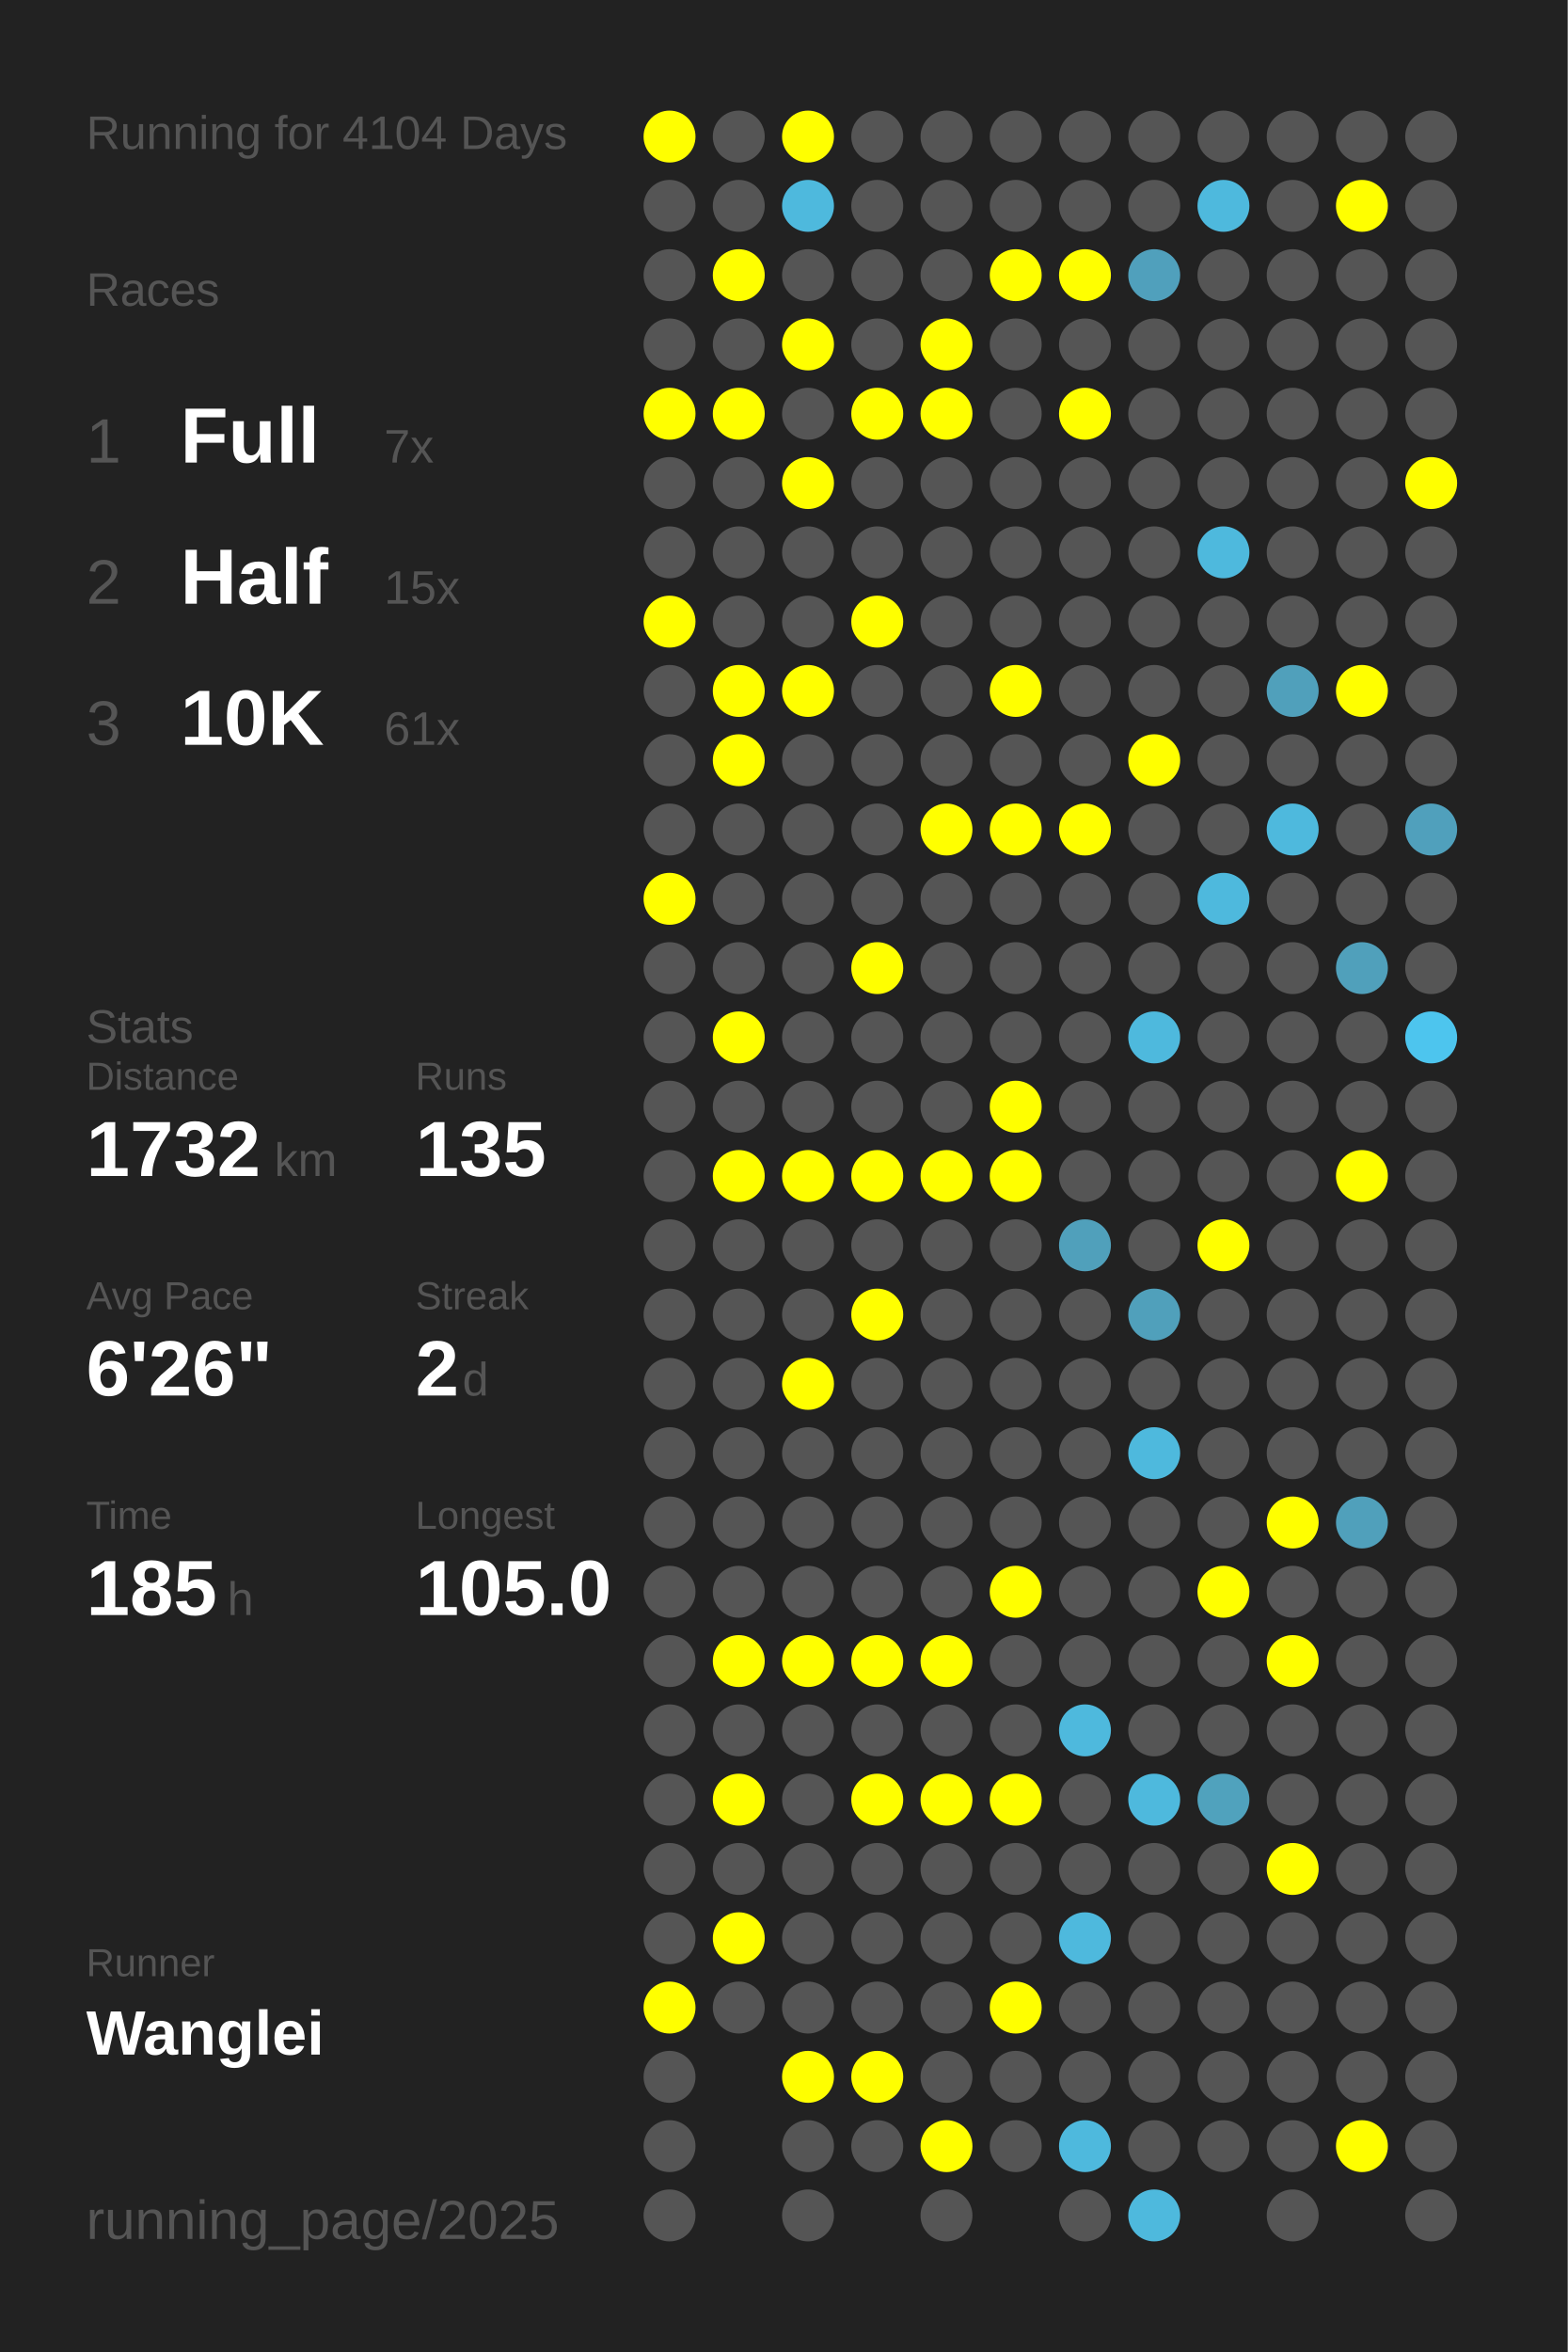
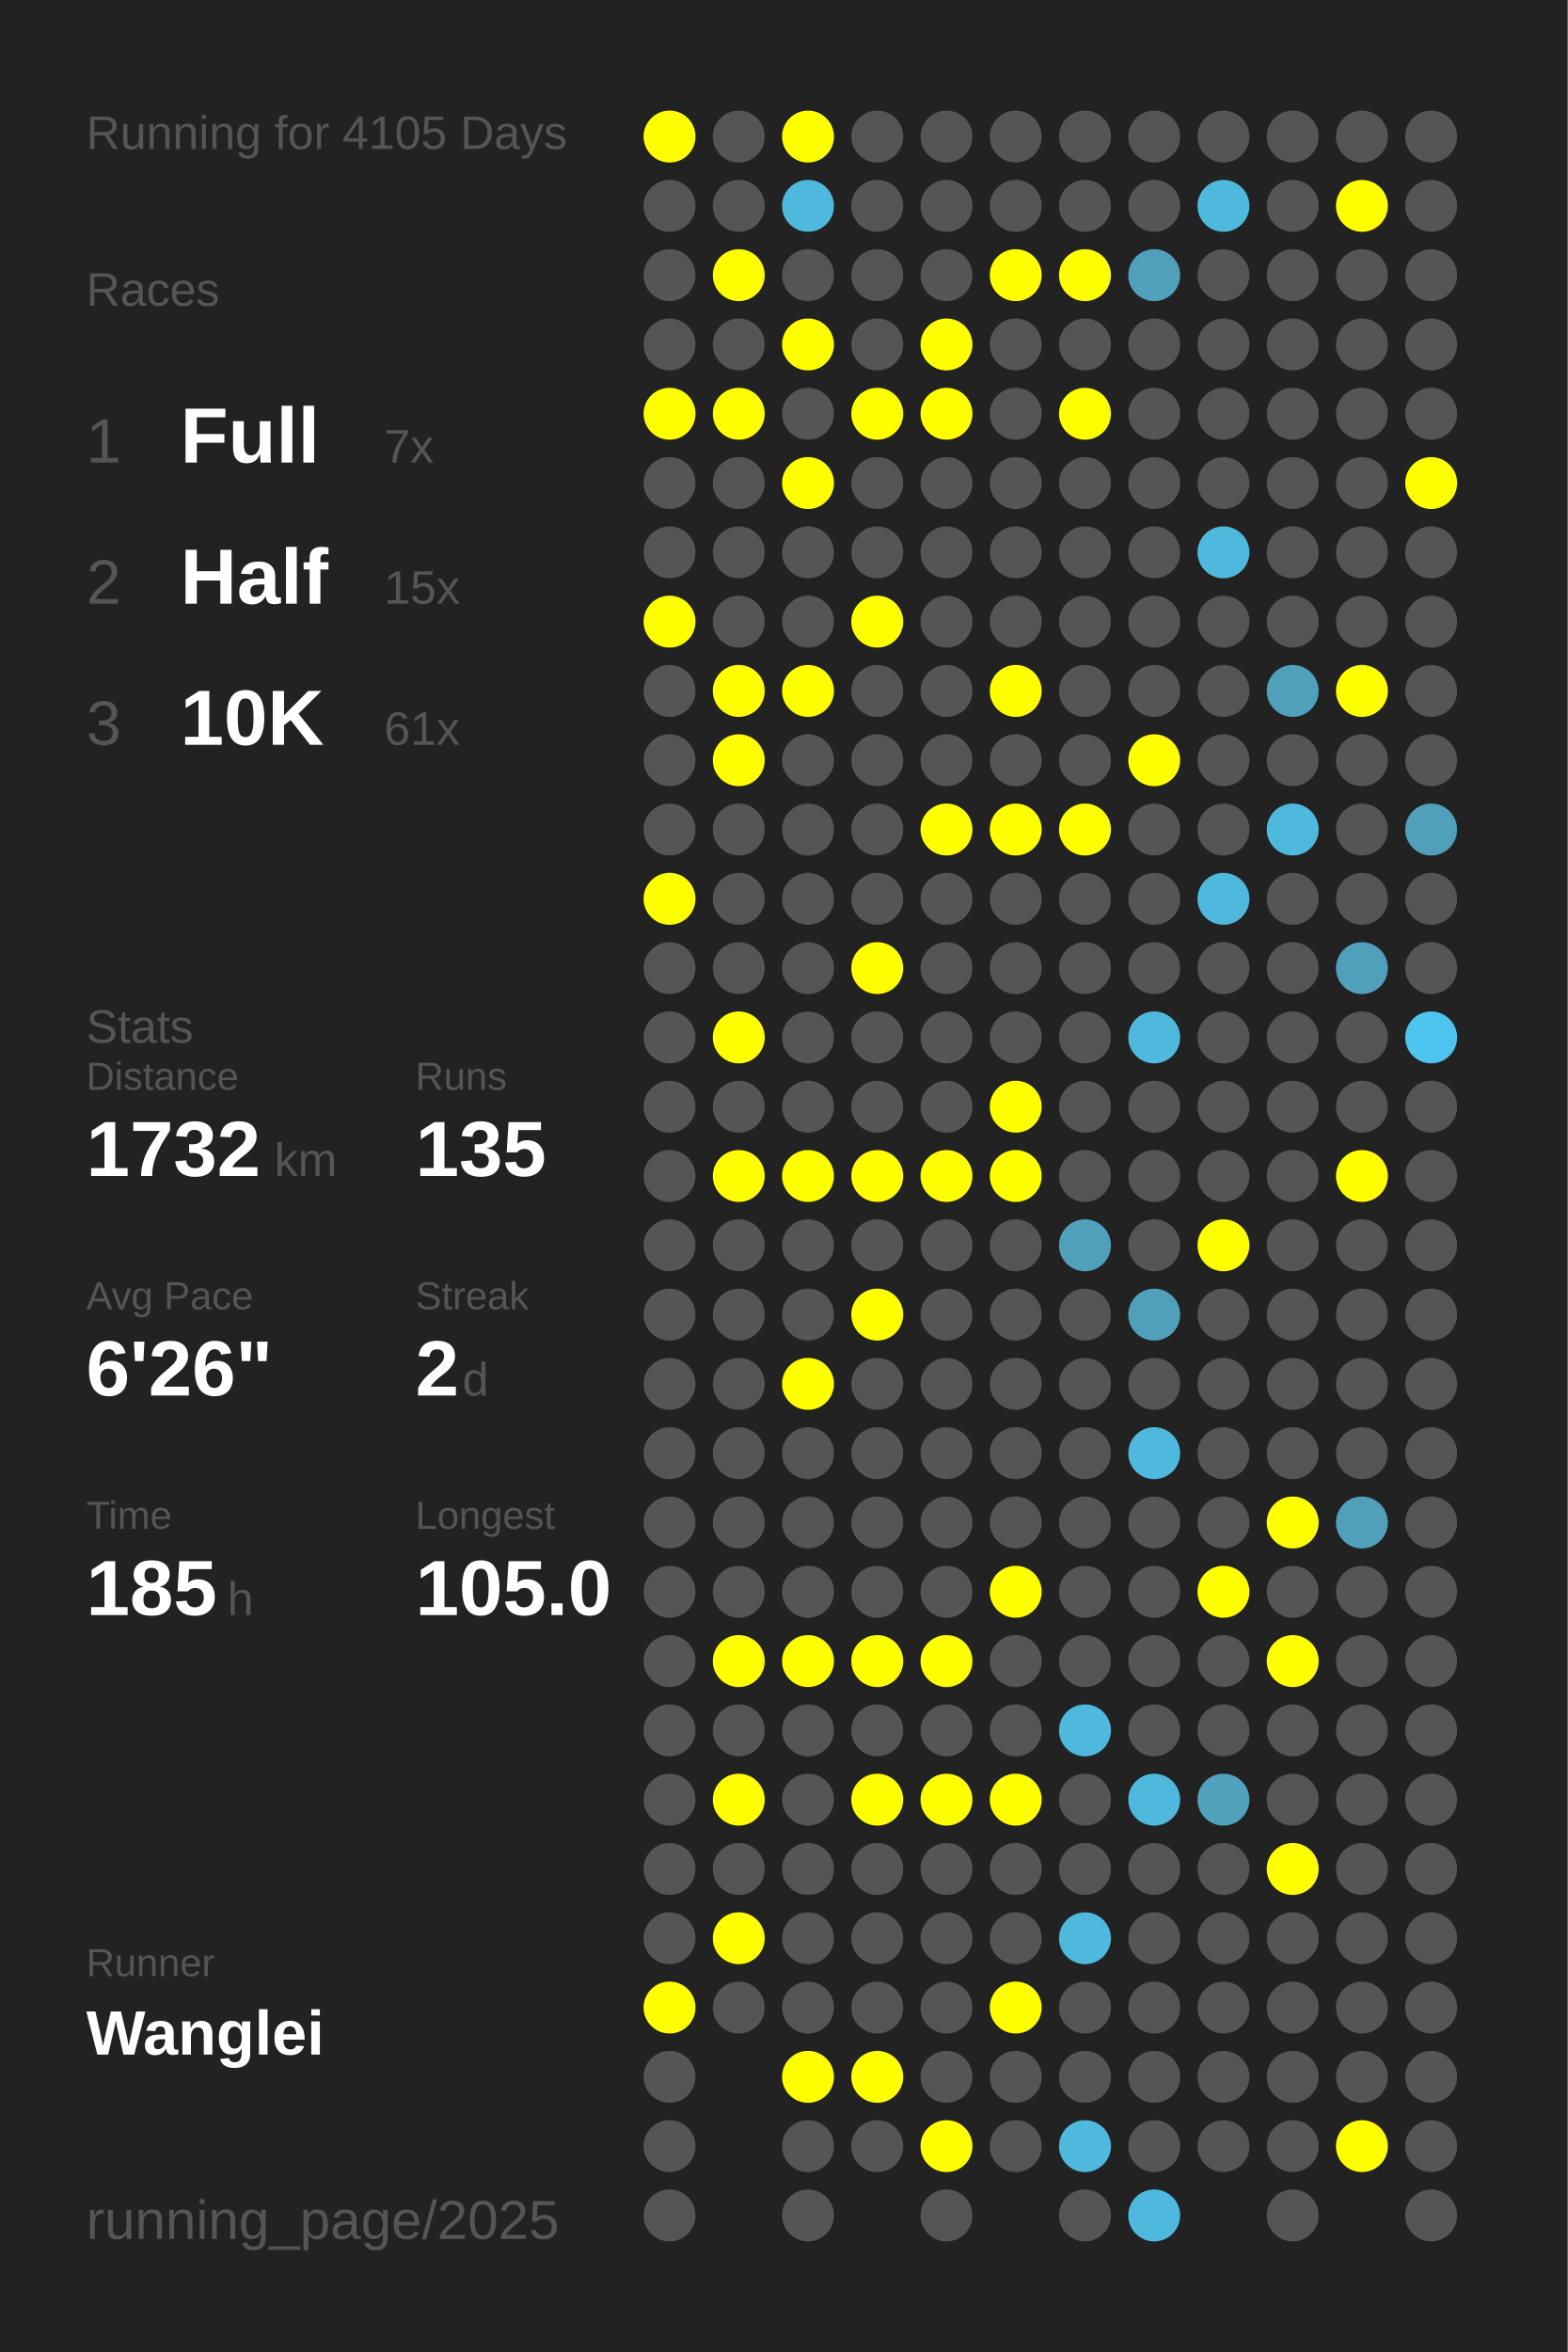
<svg xmlns="http://www.w3.org/2000/svg" baseProfile="full" height="300mm" version="1.1" viewBox="0,0,200,300" width="200mm">
  <defs />
  <rect fill="#222222" height="300" width="200" x="0" y="0" />
-   <text fill="#555555" style="font-size:6px; font-family:Arial;" x="11" y="19">Running for 4104 Days</text>
+   <text fill="#555555" style="font-size:6px; font-family:Arial;" x="11" y="19">Running for 4105 Days</text>
  <text fill="#555555" style="font-size:6px; font-family:Arial;" x="11" y="39">Races</text>
  <text fill="#555555" style="font-size:8px; font-family:Arial;" x="11" y="59">1</text>
  <text fill="#FFFFFF" style="font-size:10px; font-family:Arial; font-weight:bold;" x="23" y="59">Full</text>
  <text fill="#555555" style="font-size:6px; font-family:Arial;" x="49" y="59">7x</text>
  <text fill="#555555" style="font-size:8px; font-family:Arial;" x="11" y="77">2</text>
  <text fill="#FFFFFF" style="font-size:10px; font-family:Arial; font-weight:bold;" x="23" y="77">Half</text>
  <text fill="#555555" style="font-size:6px; font-family:Arial;" x="49" y="77">15x</text>
  <text fill="#555555" style="font-size:8px; font-family:Arial;" x="11" y="95">3</text>
  <text fill="#FFFFFF" style="font-size:10px; font-family:Arial; font-weight:bold;" x="23" y="95">10K</text>
  <text fill="#555555" style="font-size:6px; font-family:Arial;" x="49" y="95">61x</text>
  <text fill="#555555" style="font-size:6px; font-family:Arial;" x="11" y="133">Stats</text>
  <text fill="#555555" style="font-size:5px; font-family:Arial;" x="11" y="139">Distance</text>
  <text fill="#FFFFFF" style="font-size:10px; font-family:Arial; font-weight:bold;" x="11" y="150">1732</text>
  <text fill="#555555" style="font-size:6px; font-family:Arial;" x="35" y="150">km</text>
  <text fill="#555555" style="font-size:5px; font-family:Arial;" x="53" y="139">Runs</text>
  <text fill="#FFFFFF" style="font-size:10px; font-family:Arial; font-weight:bold;" x="53" y="150">135</text>
  <text fill="#555555" style="font-size:5px; font-family:Arial;" x="11" y="167">Avg Pace</text>
  <text fill="#FFFFFF" style="font-size:10px; font-family:Arial; font-weight:bold;" x="11" y="178">6'26"</text>
  <text fill="#555555" style="font-size:5px; font-family:Arial;" x="53" y="167">Streak</text>
  <text fill="#FFFFFF" style="font-size:10px; font-family:Arial; font-weight:bold;" x="53" y="178">2</text>
  <text fill="#555555" style="font-size:6px; font-family:Arial;" x="59" y="178">d</text>
  <text fill="#555555" style="font-size:5px; font-family:Arial;" x="11" y="195">Time</text>
  <text fill="#FFFFFF" style="font-size:10px; font-family:Arial; font-weight:bold;" x="11" y="206">185</text>
  <text fill="#555555" style="font-size:6px; font-family:Arial;" x="29" y="206">h</text>
  <text fill="#555555" style="font-size:5px; font-family:Arial;" x="53" y="195">Longest</text>
  <text fill="#FFFFFF" style="font-size:10px; font-family:Arial; font-weight:bold;" x="53" y="206">105.0</text>
  <text fill="#555555" style="font-size:5px; font-family:Arial;" x="11" y="252.065">Runner</text>
  <text fill="#FFFFFF" style="font-size:8px; font-family:Arial; font-weight:bold;" x="11" y="262.065">Wanglei</text>
  <text fill="#555555" style="font-size:7px; font-family:Arial;" x="11" y="285.581">running_page/2025</text>
  <circle cx="85.417" cy="17.419" fill="#FFFF00" r="3.312" />
  <circle cx="85.417" cy="26.258" fill="#555555" r="3.312" />
  <circle cx="85.417" cy="35.097" fill="#555555" r="3.312" />
  <circle cx="85.417" cy="43.935" fill="#555555" r="3.312" />
  <circle cx="85.417" cy="52.774" fill="#FFFF00" r="3.312" />
  <circle cx="85.417" cy="61.613" fill="#555555" r="3.312" />
  <circle cx="85.417" cy="70.452" fill="#555555" r="3.312" />
  <circle cx="85.417" cy="79.29" fill="#FFFF00" r="3.312" />
  <circle cx="85.417" cy="88.129" fill="#555555" r="3.312" />
  <circle cx="85.417" cy="96.968" fill="#555555" r="3.312" />
  <circle cx="85.417" cy="105.806" fill="#555555" r="3.312" />
  <circle cx="85.417" cy="114.645" fill="#FFFF00" r="3.312" />
  <circle cx="85.417" cy="123.484" fill="#555555" r="3.312" />
  <circle cx="85.417" cy="132.323" fill="#555555" r="3.312" />
  <circle cx="85.417" cy="141.161" fill="#555555" r="3.312" />
  <circle cx="85.417" cy="150" fill="#555555" r="3.312" />
  <circle cx="85.417" cy="158.839" fill="#555555" r="3.312" />
  <circle cx="85.417" cy="167.677" fill="#555555" r="3.312" />
  <circle cx="85.417" cy="176.516" fill="#555555" r="3.312" />
  <circle cx="85.417" cy="185.355" fill="#555555" r="3.312" />
  <circle cx="85.417" cy="194.194" fill="#555555" r="3.312" />
  <circle cx="85.417" cy="203.032" fill="#555555" r="3.312" />
  <circle cx="85.417" cy="211.871" fill="#555555" r="3.312" />
  <circle cx="85.417" cy="220.71" fill="#555555" r="3.312" />
  <circle cx="85.417" cy="229.548" fill="#555555" r="3.312" />
  <circle cx="85.417" cy="238.387" fill="#555555" r="3.312" />
  <circle cx="85.417" cy="247.226" fill="#555555" r="3.312" />
  <circle cx="85.417" cy="256.065" fill="#FFFF00" r="3.312" />
  <circle cx="85.417" cy="264.903" fill="#555555" r="3.312" />
  <circle cx="85.417" cy="273.742" fill="#555555" r="3.312" />
  <circle cx="85.417" cy="282.581" fill="#555555" r="3.312" />
  <circle cx="94.25" cy="17.419" fill="#555555" r="3.312" />
  <circle cx="94.25" cy="26.258" fill="#555555" r="3.312" />
  <circle cx="94.25" cy="35.097" fill="#FFFF00" r="3.312" />
  <circle cx="94.25" cy="43.935" fill="#555555" r="3.312" />
  <circle cx="94.25" cy="52.774" fill="#FFFF00" r="3.312" />
  <circle cx="94.25" cy="61.613" fill="#555555" r="3.312" />
  <circle cx="94.25" cy="70.452" fill="#555555" r="3.312" />
  <circle cx="94.25" cy="79.29" fill="#555555" r="3.312" />
  <circle cx="94.25" cy="88.129" fill="#FFFF00" r="3.312" />
  <circle cx="94.25" cy="96.968" fill="#FFFF00" r="3.312" />
  <circle cx="94.25" cy="105.806" fill="#555555" r="3.312" />
  <circle cx="94.25" cy="114.645" fill="#555555" r="3.312" />
  <circle cx="94.25" cy="123.484" fill="#555555" r="3.312" />
  <circle cx="94.25" cy="132.323" fill="#FFFF00" r="3.312" />
  <circle cx="94.25" cy="141.161" fill="#555555" r="3.312" />
  <circle cx="94.25" cy="150" fill="#FFFF00" r="3.312" />
  <circle cx="94.25" cy="158.839" fill="#555555" r="3.312" />
  <circle cx="94.25" cy="167.677" fill="#555555" r="3.312" />
  <circle cx="94.25" cy="176.516" fill="#555555" r="3.312" />
  <circle cx="94.25" cy="185.355" fill="#555555" r="3.312" />
  <circle cx="94.25" cy="194.194" fill="#555555" r="3.312" />
  <circle cx="94.25" cy="203.032" fill="#555555" r="3.312" />
  <circle cx="94.25" cy="211.871" fill="#FFFF00" r="3.312" />
  <circle cx="94.25" cy="220.71" fill="#555555" r="3.312" />
  <circle cx="94.25" cy="229.548" fill="#FFFF00" r="3.312" />
  <circle cx="94.25" cy="238.387" fill="#555555" r="3.312" />
  <circle cx="94.25" cy="247.226" fill="#FFFF00" r="3.312" />
  <circle cx="94.25" cy="256.065" fill="#555555" r="3.312" />
  <circle cx="103.083" cy="17.419" fill="#FFFF00" r="3.312" />
  <circle cx="103.083" cy="26.258" fill="#4eb9dd" r="3.312" />
  <circle cx="103.083" cy="35.097" fill="#555555" r="3.312" />
  <circle cx="103.083" cy="43.935" fill="#FFFF00" r="3.312" />
  <circle cx="103.083" cy="52.774" fill="#555555" r="3.312" />
  <circle cx="103.083" cy="61.613" fill="#FFFF00" r="3.312" />
  <circle cx="103.083" cy="70.452" fill="#555555" r="3.312" />
  <circle cx="103.083" cy="79.29" fill="#555555" r="3.312" />
  <circle cx="103.083" cy="88.129" fill="#FFFF00" r="3.312" />
  <circle cx="103.083" cy="96.968" fill="#555555" r="3.312" />
  <circle cx="103.083" cy="105.806" fill="#555555" r="3.312" />
  <circle cx="103.083" cy="114.645" fill="#555555" r="3.312" />
  <circle cx="103.083" cy="123.484" fill="#555555" r="3.312" />
  <circle cx="103.083" cy="132.323" fill="#555555" r="3.312" />
  <circle cx="103.083" cy="141.161" fill="#555555" r="3.312" />
  <circle cx="103.083" cy="150" fill="#FFFF00" r="3.312" />
  <circle cx="103.083" cy="158.839" fill="#555555" r="3.312" />
  <circle cx="103.083" cy="167.677" fill="#555555" r="3.312" />
  <circle cx="103.083" cy="176.516" fill="#FFFF00" r="3.312" />
  <circle cx="103.083" cy="185.355" fill="#555555" r="3.312" />
  <circle cx="103.083" cy="194.194" fill="#555555" r="3.312" />
  <circle cx="103.083" cy="203.032" fill="#555555" r="3.312" />
  <circle cx="103.083" cy="211.871" fill="#FFFF00" r="3.312" />
  <circle cx="103.083" cy="220.71" fill="#555555" r="3.312" />
  <circle cx="103.083" cy="229.548" fill="#555555" r="3.312" />
  <circle cx="103.083" cy="238.387" fill="#555555" r="3.312" />
  <circle cx="103.083" cy="247.226" fill="#555555" r="3.312" />
  <circle cx="103.083" cy="256.065" fill="#555555" r="3.312" />
  <circle cx="103.083" cy="264.903" fill="#FFFF00" r="3.312" />
  <circle cx="103.083" cy="273.742" fill="#555555" r="3.312" />
  <circle cx="103.083" cy="282.581" fill="#555555" r="3.312" />
  <circle cx="111.917" cy="17.419" fill="#555555" r="3.312" />
  <circle cx="111.917" cy="26.258" fill="#555555" r="3.312" />
  <circle cx="111.917" cy="35.097" fill="#555555" r="3.312" />
  <circle cx="111.917" cy="43.935" fill="#555555" r="3.312" />
  <circle cx="111.917" cy="52.774" fill="#FFFF00" r="3.312" />
  <circle cx="111.917" cy="61.613" fill="#555555" r="3.312" />
  <circle cx="111.917" cy="70.452" fill="#555555" r="3.312" />
  <circle cx="111.917" cy="79.29" fill="#FFFF00" r="3.312" />
  <circle cx="111.917" cy="88.129" fill="#555555" r="3.312" />
  <circle cx="111.917" cy="96.968" fill="#555555" r="3.312" />
  <circle cx="111.917" cy="105.806" fill="#555555" r="3.312" />
  <circle cx="111.917" cy="114.645" fill="#555555" r="3.312" />
  <circle cx="111.917" cy="123.484" fill="#FFFF00" r="3.312" />
  <circle cx="111.917" cy="132.323" fill="#555555" r="3.312" />
  <circle cx="111.917" cy="141.161" fill="#555555" r="3.312" />
  <circle cx="111.917" cy="150" fill="#FFFF00" r="3.312" />
  <circle cx="111.917" cy="158.839" fill="#555555" r="3.312" />
  <circle cx="111.917" cy="167.677" fill="#FFFF00" r="3.312" />
  <circle cx="111.917" cy="176.516" fill="#555555" r="3.312" />
  <circle cx="111.917" cy="185.355" fill="#555555" r="3.312" />
  <circle cx="111.917" cy="194.194" fill="#555555" r="3.312" />
  <circle cx="111.917" cy="203.032" fill="#555555" r="3.312" />
  <circle cx="111.917" cy="211.871" fill="#FFFF00" r="3.312" />
  <circle cx="111.917" cy="220.71" fill="#555555" r="3.312" />
  <circle cx="111.917" cy="229.548" fill="#FFFF00" r="3.312" />
  <circle cx="111.917" cy="238.387" fill="#555555" r="3.312" />
  <circle cx="111.917" cy="247.226" fill="#555555" r="3.312" />
  <circle cx="111.917" cy="256.065" fill="#555555" r="3.312" />
  <circle cx="111.917" cy="264.903" fill="#FFFF00" r="3.312" />
  <circle cx="111.917" cy="273.742" fill="#555555" r="3.312" />
  <circle cx="120.75" cy="17.419" fill="#555555" r="3.312" />
  <circle cx="120.75" cy="26.258" fill="#555555" r="3.312" />
  <circle cx="120.75" cy="35.097" fill="#555555" r="3.312" />
  <circle cx="120.75" cy="43.935" fill="#FFFF00" r="3.312" />
  <circle cx="120.75" cy="52.774" fill="#FFFF00" r="3.312" />
  <circle cx="120.75" cy="61.613" fill="#555555" r="3.312" />
  <circle cx="120.75" cy="70.452" fill="#555555" r="3.312" />
  <circle cx="120.75" cy="79.29" fill="#555555" r="3.312" />
  <circle cx="120.75" cy="88.129" fill="#555555" r="3.312" />
  <circle cx="120.75" cy="96.968" fill="#555555" r="3.312" />
  <circle cx="120.75" cy="105.806" fill="#FFFF00" r="3.312" />
  <circle cx="120.75" cy="114.645" fill="#555555" r="3.312" />
  <circle cx="120.75" cy="123.484" fill="#555555" r="3.312" />
  <circle cx="120.75" cy="132.323" fill="#555555" r="3.312" />
  <circle cx="120.75" cy="141.161" fill="#555555" r="3.312" />
  <circle cx="120.75" cy="150" fill="#FFFF00" r="3.312" />
  <circle cx="120.75" cy="158.839" fill="#555555" r="3.312" />
  <circle cx="120.75" cy="167.677" fill="#555555" r="3.312" />
  <circle cx="120.75" cy="176.516" fill="#555555" r="3.312" />
  <circle cx="120.75" cy="185.355" fill="#555555" r="3.312" />
  <circle cx="120.75" cy="194.194" fill="#555555" r="3.312" />
  <circle cx="120.75" cy="203.032" fill="#555555" r="3.312" />
  <circle cx="120.75" cy="211.871" fill="#FFFF00" r="3.312" />
  <circle cx="120.75" cy="220.71" fill="#555555" r="3.312" />
  <circle cx="120.75" cy="229.548" fill="#FFFF00" r="3.312" />
  <circle cx="120.75" cy="238.387" fill="#555555" r="3.312" />
  <circle cx="120.75" cy="247.226" fill="#555555" r="3.312" />
  <circle cx="120.75" cy="256.065" fill="#555555" r="3.312" />
  <circle cx="120.75" cy="264.903" fill="#555555" r="3.312" />
  <circle cx="120.75" cy="273.742" fill="#FFFF00" r="3.312" />
  <circle cx="120.75" cy="282.581" fill="#555555" r="3.312" />
  <circle cx="129.583" cy="17.419" fill="#555555" r="3.312" />
  <circle cx="129.583" cy="26.258" fill="#555555" r="3.312" />
  <circle cx="129.583" cy="35.097" fill="#FFFF00" r="3.312" />
  <circle cx="129.583" cy="43.935" fill="#555555" r="3.312" />
  <circle cx="129.583" cy="52.774" fill="#555555" r="3.312" />
  <circle cx="129.583" cy="61.613" fill="#555555" r="3.312" />
  <circle cx="129.583" cy="70.452" fill="#555555" r="3.312" />
  <circle cx="129.583" cy="79.29" fill="#555555" r="3.312" />
  <circle cx="129.583" cy="88.129" fill="#FFFF00" r="3.312" />
  <circle cx="129.583" cy="96.968" fill="#555555" r="3.312" />
  <circle cx="129.583" cy="105.806" fill="#FFFF00" r="3.312" />
  <circle cx="129.583" cy="114.645" fill="#555555" r="3.312" />
  <circle cx="129.583" cy="123.484" fill="#555555" r="3.312" />
  <circle cx="129.583" cy="132.323" fill="#555555" r="3.312" />
  <circle cx="129.583" cy="141.161" fill="#FFFF00" r="3.312" />
  <circle cx="129.583" cy="150" fill="#FFFF00" r="3.312" />
  <circle cx="129.583" cy="158.839" fill="#555555" r="3.312" />
  <circle cx="129.583" cy="167.677" fill="#555555" r="3.312" />
  <circle cx="129.583" cy="176.516" fill="#555555" r="3.312" />
  <circle cx="129.583" cy="185.355" fill="#555555" r="3.312" />
  <circle cx="129.583" cy="194.194" fill="#555555" r="3.312" />
  <circle cx="129.583" cy="203.032" fill="#FFFF00" r="3.312" />
  <circle cx="129.583" cy="211.871" fill="#555555" r="3.312" />
  <circle cx="129.583" cy="220.71" fill="#555555" r="3.312" />
  <circle cx="129.583" cy="229.548" fill="#FFFF00" r="3.312" />
  <circle cx="129.583" cy="238.387" fill="#555555" r="3.312" />
  <circle cx="129.583" cy="247.226" fill="#555555" r="3.312" />
  <circle cx="129.583" cy="256.065" fill="#FFFF00" r="3.312" />
  <circle cx="129.583" cy="264.903" fill="#555555" r="3.312" />
  <circle cx="129.583" cy="273.742" fill="#555555" r="3.312" />
  <circle cx="138.417" cy="17.419" fill="#555555" r="3.312" />
  <circle cx="138.417" cy="26.258" fill="#555555" r="3.312" />
  <circle cx="138.417" cy="35.097" fill="#FFFF00" r="3.312" />
  <circle cx="138.417" cy="43.935" fill="#555555" r="3.312" />
  <circle cx="138.417" cy="52.774" fill="#FFFF00" r="3.312" />
  <circle cx="138.417" cy="61.613" fill="#555555" r="3.312" />
  <circle cx="138.417" cy="70.452" fill="#555555" r="3.312" />
  <circle cx="138.417" cy="79.29" fill="#555555" r="3.312" />
  <circle cx="138.417" cy="88.129" fill="#555555" r="3.312" />
  <circle cx="138.417" cy="96.968" fill="#555555" r="3.312" />
  <circle cx="138.417" cy="105.806" fill="#FFFF00" r="3.312" />
  <circle cx="138.417" cy="114.645" fill="#555555" r="3.312" />
  <circle cx="138.417" cy="123.484" fill="#555555" r="3.312" />
  <circle cx="138.417" cy="132.323" fill="#555555" r="3.312" />
  <circle cx="138.417" cy="141.161" fill="#555555" r="3.312" />
  <circle cx="138.417" cy="150" fill="#555555" r="3.312" />
  <circle cx="138.417" cy="158.839" fill="#50a0bb" r="3.312" />
  <circle cx="138.417" cy="167.677" fill="#555555" r="3.312" />
  <circle cx="138.417" cy="176.516" fill="#555555" r="3.312" />
  <circle cx="138.417" cy="185.355" fill="#555555" r="3.312" />
  <circle cx="138.417" cy="194.194" fill="#555555" r="3.312" />
  <circle cx="138.417" cy="203.032" fill="#555555" r="3.312" />
  <circle cx="138.417" cy="211.871" fill="#555555" r="3.312" />
  <circle cx="138.417" cy="220.71" fill="#4eb9dd" r="3.312" />
  <circle cx="138.417" cy="229.548" fill="#555555" r="3.312" />
  <circle cx="138.417" cy="238.387" fill="#555555" r="3.312" />
  <circle cx="138.417" cy="247.226" fill="#4eb9dd" r="3.312" />
  <circle cx="138.417" cy="256.065" fill="#555555" r="3.312" />
  <circle cx="138.417" cy="264.903" fill="#555555" r="3.312" />
  <circle cx="138.417" cy="273.742" fill="#4eb9dd" r="3.312" />
  <circle cx="138.417" cy="282.581" fill="#555555" r="3.312" />
  <circle cx="147.25" cy="17.419" fill="#555555" r="3.312" />
  <circle cx="147.25" cy="26.258" fill="#555555" r="3.312" />
  <circle cx="147.25" cy="35.097" fill="#50a0bc" r="3.312" />
  <circle cx="147.25" cy="43.935" fill="#555555" r="3.312" />
  <circle cx="147.25" cy="52.774" fill="#555555" r="3.312" />
  <circle cx="147.25" cy="61.613" fill="#555555" r="3.312" />
  <circle cx="147.25" cy="70.452" fill="#555555" r="3.312" />
  <circle cx="147.25" cy="79.29" fill="#555555" r="3.312" />
  <circle cx="147.25" cy="88.129" fill="#555555" r="3.312" />
  <circle cx="147.25" cy="96.968" fill="#FFFF00" r="3.312" />
  <circle cx="147.25" cy="105.806" fill="#555555" r="3.312" />
  <circle cx="147.25" cy="114.645" fill="#555555" r="3.312" />
  <circle cx="147.25" cy="123.484" fill="#555555" r="3.312" />
  <circle cx="147.25" cy="132.323" fill="#4eb9dd" r="3.312" />
  <circle cx="147.25" cy="141.161" fill="#555555" r="3.312" />
  <circle cx="147.25" cy="150" fill="#555555" r="3.312" />
  <circle cx="147.25" cy="158.839" fill="#555555" r="3.312" />
  <circle cx="147.25" cy="167.677" fill="#50a0bb" r="3.312" />
  <circle cx="147.25" cy="176.516" fill="#555555" r="3.312" />
  <circle cx="147.25" cy="185.355" fill="#4eb9dd" r="3.312" />
  <circle cx="147.25" cy="194.194" fill="#555555" r="3.312" />
  <circle cx="147.25" cy="203.032" fill="#555555" r="3.312" />
  <circle cx="147.25" cy="211.871" fill="#555555" r="3.312" />
  <circle cx="147.25" cy="220.71" fill="#555555" r="3.312" />
  <circle cx="147.25" cy="229.548" fill="#4eb9dd" r="3.312" />
  <circle cx="147.25" cy="238.387" fill="#555555" r="3.312" />
  <circle cx="147.25" cy="247.226" fill="#555555" r="3.312" />
  <circle cx="147.25" cy="256.065" fill="#555555" r="3.312" />
  <circle cx="147.25" cy="264.903" fill="#555555" r="3.312" />
  <circle cx="147.25" cy="273.742" fill="#555555" r="3.312" />
  <circle cx="147.25" cy="282.581" fill="#4eb9dd" r="3.312" />
  <circle cx="156.083" cy="17.419" fill="#555555" r="3.312" />
  <circle cx="156.083" cy="26.258" fill="#4eb9dd" r="3.312" />
  <circle cx="156.083" cy="35.097" fill="#555555" r="3.312" />
  <circle cx="156.083" cy="43.935" fill="#555555" r="3.312" />
  <circle cx="156.083" cy="52.774" fill="#555555" r="3.312" />
  <circle cx="156.083" cy="61.613" fill="#555555" r="3.312" />
  <circle cx="156.083" cy="70.452" fill="#4eb9dd" r="3.312" />
  <circle cx="156.083" cy="79.29" fill="#555555" r="3.312" />
  <circle cx="156.083" cy="88.129" fill="#555555" r="3.312" />
  <circle cx="156.083" cy="96.968" fill="#555555" r="3.312" />
  <circle cx="156.083" cy="105.806" fill="#555555" r="3.312" />
  <circle cx="156.083" cy="114.645" fill="#4eb9dd" r="3.312" />
  <circle cx="156.083" cy="123.484" fill="#555555" r="3.312" />
  <circle cx="156.083" cy="132.323" fill="#555555" r="3.312" />
  <circle cx="156.083" cy="141.161" fill="#555555" r="3.312" />
  <circle cx="156.083" cy="150" fill="#555555" r="3.312" />
  <circle cx="156.083" cy="158.839" fill="#FFFF00" r="3.312" />
  <circle cx="156.083" cy="167.677" fill="#555555" r="3.312" />
  <circle cx="156.083" cy="176.516" fill="#555555" r="3.312" />
  <circle cx="156.083" cy="185.355" fill="#555555" r="3.312" />
  <circle cx="156.083" cy="194.194" fill="#555555" r="3.312" />
  <circle cx="156.083" cy="203.032" fill="#FFFF00" r="3.312" />
  <circle cx="156.083" cy="211.871" fill="#555555" r="3.312" />
  <circle cx="156.083" cy="220.71" fill="#555555" r="3.312" />
  <circle cx="156.083" cy="229.548" fill="#50a2bd" r="3.312" />
  <circle cx="156.083" cy="238.387" fill="#555555" r="3.312" />
  <circle cx="156.083" cy="247.226" fill="#555555" r="3.312" />
  <circle cx="156.083" cy="256.065" fill="#555555" r="3.312" />
  <circle cx="156.083" cy="264.903" fill="#555555" r="3.312" />
  <circle cx="156.083" cy="273.742" fill="#555555" r="3.312" />
  <circle cx="164.917" cy="17.419" fill="#555555" r="3.312" />
  <circle cx="164.917" cy="26.258" fill="#555555" r="3.312" />
  <circle cx="164.917" cy="35.097" fill="#555555" r="3.312" />
  <circle cx="164.917" cy="43.935" fill="#555555" r="3.312" />
  <circle cx="164.917" cy="52.774" fill="#555555" r="3.312" />
  <circle cx="164.917" cy="61.613" fill="#555555" r="3.312" />
  <circle cx="164.917" cy="70.452" fill="#555555" r="3.312" />
  <circle cx="164.917" cy="79.29" fill="#555555" r="3.312" />
  <circle cx="164.917" cy="88.129" fill="#50a0bb" r="3.312" />
  <circle cx="164.917" cy="96.968" fill="#555555" r="3.312" />
  <circle cx="164.917" cy="105.806" fill="#4eb9dd" r="3.312" />
  <circle cx="164.917" cy="114.645" fill="#555555" r="3.312" />
  <circle cx="164.917" cy="123.484" fill="#555555" r="3.312" />
  <circle cx="164.917" cy="132.323" fill="#555555" r="3.312" />
  <circle cx="164.917" cy="141.161" fill="#555555" r="3.312" />
  <circle cx="164.917" cy="150" fill="#555555" r="3.312" />
  <circle cx="164.917" cy="158.839" fill="#555555" r="3.312" />
  <circle cx="164.917" cy="167.677" fill="#555555" r="3.312" />
  <circle cx="164.917" cy="176.516" fill="#555555" r="3.312" />
  <circle cx="164.917" cy="185.355" fill="#555555" r="3.312" />
  <circle cx="164.917" cy="194.194" fill="#FFFF00" r="3.312" />
  <circle cx="164.917" cy="203.032" fill="#555555" r="3.312" />
  <circle cx="164.917" cy="211.871" fill="#FFFF00" r="3.312" />
  <circle cx="164.917" cy="220.71" fill="#555555" r="3.312" />
  <circle cx="164.917" cy="229.548" fill="#555555" r="3.312" />
  <circle cx="164.917" cy="238.387" fill="#FFFF00" r="3.312" />
  <circle cx="164.917" cy="247.226" fill="#555555" r="3.312" />
  <circle cx="164.917" cy="256.065" fill="#555555" r="3.312" />
  <circle cx="164.917" cy="264.903" fill="#555555" r="3.312" />
  <circle cx="164.917" cy="273.742" fill="#555555" r="3.312" />
  <circle cx="164.917" cy="282.581" fill="#555555" r="3.312" />
  <circle cx="173.75" cy="17.419" fill="#555555" r="3.312" />
  <circle cx="173.75" cy="26.258" fill="#FFFF00" r="3.312" />
  <circle cx="173.75" cy="35.097" fill="#555555" r="3.312" />
  <circle cx="173.75" cy="43.935" fill="#555555" r="3.312" />
  <circle cx="173.75" cy="52.774" fill="#555555" r="3.312" />
  <circle cx="173.75" cy="61.613" fill="#555555" r="3.312" />
  <circle cx="173.75" cy="70.452" fill="#555555" r="3.312" />
  <circle cx="173.75" cy="79.29" fill="#555555" r="3.312" />
  <circle cx="173.75" cy="88.129" fill="#FFFF00" r="3.312" />
  <circle cx="173.75" cy="96.968" fill="#555555" r="3.312" />
  <circle cx="173.75" cy="105.806" fill="#555555" r="3.312" />
  <circle cx="173.75" cy="114.645" fill="#555555" r="3.312" />
  <circle cx="173.75" cy="123.484" fill="#50a0bb" r="3.312" />
  <circle cx="173.75" cy="132.323" fill="#555555" r="3.312" />
  <circle cx="173.75" cy="141.161" fill="#555555" r="3.312" />
  <circle cx="173.75" cy="150" fill="#FFFF00" r="3.312" />
  <circle cx="173.75" cy="158.839" fill="#555555" r="3.312" />
  <circle cx="173.75" cy="167.677" fill="#555555" r="3.312" />
  <circle cx="173.75" cy="176.516" fill="#555555" r="3.312" />
  <circle cx="173.75" cy="185.355" fill="#555555" r="3.312" />
  <circle cx="173.75" cy="194.194" fill="#50a0bb" r="3.312" />
  <circle cx="173.75" cy="203.032" fill="#555555" r="3.312" />
  <circle cx="173.75" cy="211.871" fill="#555555" r="3.312" />
  <circle cx="173.75" cy="220.71" fill="#555555" r="3.312" />
  <circle cx="173.75" cy="229.548" fill="#555555" r="3.312" />
  <circle cx="173.75" cy="238.387" fill="#555555" r="3.312" />
  <circle cx="173.75" cy="247.226" fill="#555555" r="3.312" />
  <circle cx="173.75" cy="256.065" fill="#555555" r="3.312" />
  <circle cx="173.75" cy="264.903" fill="#555555" r="3.312" />
  <circle cx="173.75" cy="273.742" fill="#FFFF00" r="3.312" />
  <circle cx="182.583" cy="17.419" fill="#555555" r="3.312" />
  <circle cx="182.583" cy="26.258" fill="#555555" r="3.312" />
  <circle cx="182.583" cy="35.097" fill="#555555" r="3.312" />
  <circle cx="182.583" cy="43.935" fill="#555555" r="3.312" />
  <circle cx="182.583" cy="52.774" fill="#555555" r="3.312" />
  <circle cx="182.583" cy="61.613" fill="#FFFF00" r="3.312" />
  <circle cx="182.583" cy="70.452" fill="#555555" r="3.312" />
  <circle cx="182.583" cy="79.29" fill="#555555" r="3.312" />
  <circle cx="182.583" cy="88.129" fill="#555555" r="3.312" />
  <circle cx="182.583" cy="96.968" fill="#555555" r="3.312" />
  <circle cx="182.583" cy="105.806" fill="#50a0bc" r="3.312" />
  <circle cx="182.583" cy="114.645" fill="#555555" r="3.312" />
  <circle cx="182.583" cy="123.484" fill="#555555" r="3.312" />
  <circle cx="182.583" cy="132.323" fill="#4dc5ee" r="3.312" />
  <circle cx="182.583" cy="141.161" fill="#555555" r="3.312" />
  <circle cx="182.583" cy="150" fill="#555555" r="3.312" />
  <circle cx="182.583" cy="158.839" fill="#555555" r="3.312" />
  <circle cx="182.583" cy="167.677" fill="#555555" r="3.312" />
  <circle cx="182.583" cy="176.516" fill="#555555" r="3.312" />
  <circle cx="182.583" cy="185.355" fill="#555555" r="3.312" />
  <circle cx="182.583" cy="194.194" fill="#555555" r="3.312" />
  <circle cx="182.583" cy="203.032" fill="#555555" r="3.312" />
  <circle cx="182.583" cy="211.871" fill="#555555" r="3.312" />
  <circle cx="182.583" cy="220.71" fill="#555555" r="3.312" />
  <circle cx="182.583" cy="229.548" fill="#555555" r="3.312" />
  <circle cx="182.583" cy="238.387" fill="#555555" r="3.312" />
  <circle cx="182.583" cy="247.226" fill="#555555" r="3.312" />
  <circle cx="182.583" cy="256.065" fill="#555555" r="3.312" />
  <circle cx="182.583" cy="264.903" fill="#555555" r="3.312" />
  <circle cx="182.583" cy="273.742" fill="#555555" r="3.312" />
  <circle cx="182.583" cy="282.581" fill="#555555" r="3.312" />
</svg>
